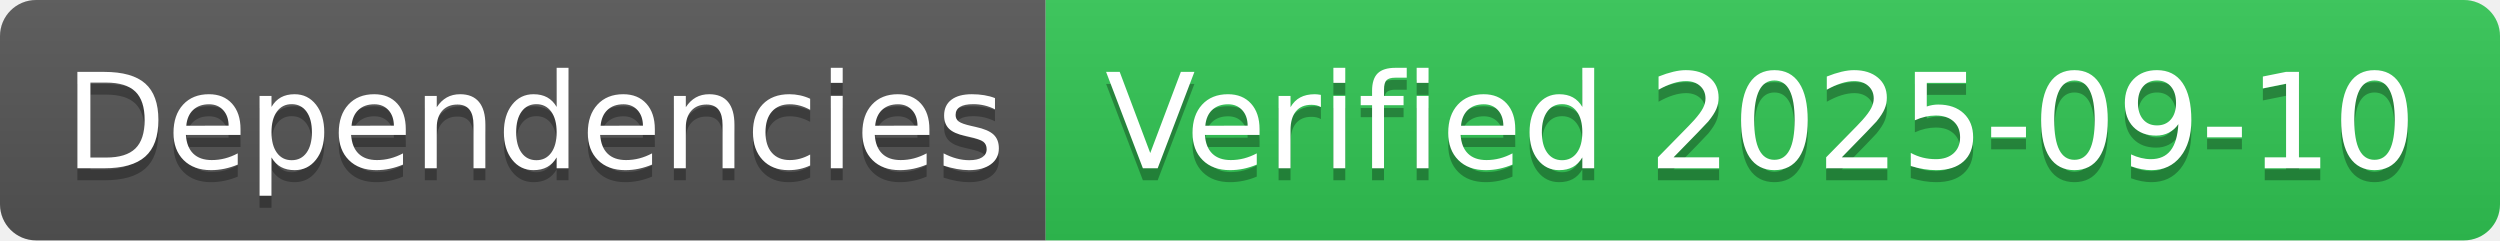
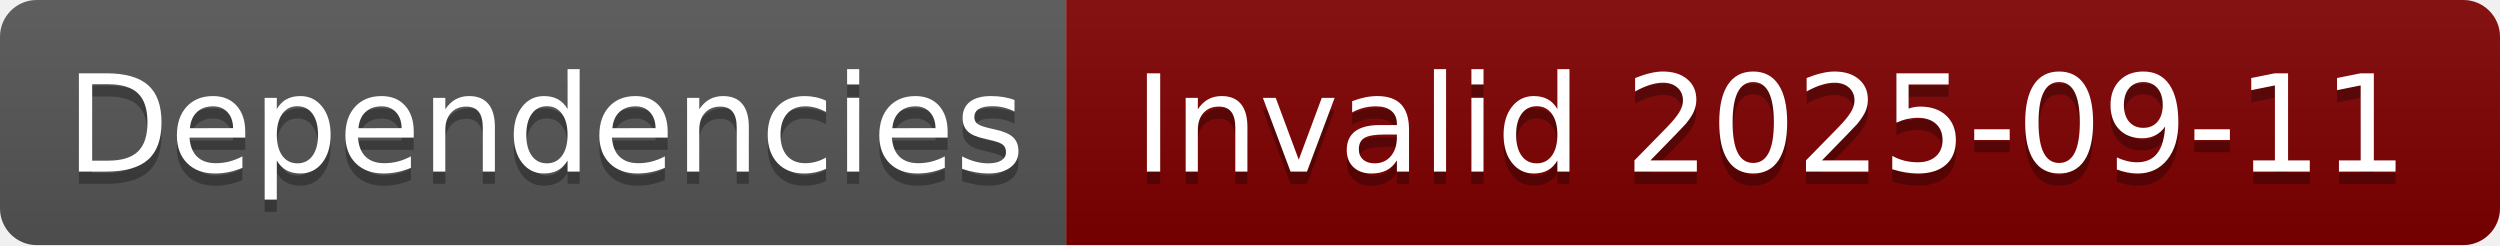
- <svg xmlns="http://www.w3.org/2000/svg" width="208" height="20" role="img" aria-label="Dependencies: Verified 2025-09-10">
+ <svg xmlns="http://www.w3.org/2000/svg" width="204" height="20" role="img" aria-label="Dependencies: Invalid 2025-09-11">
  <linearGradient id="s" x2="0" y2="100%">
    <stop offset="0" stop-color="#bbb" stop-opacity=".1" />
    <stop offset="1" stop-opacity=".1" />
  </linearGradient>
  <clipPath id="r">
-     <rect width="208" height="20" rx="3" fill="#fff" />
+     <rect width="204" height="20" rx="3" fill="#fff" />
  </clipPath>
  <g clip-path="url(#r)">
    <rect width="87" height="20" fill="#555" />
-     <rect x="87" width="121" height="20" fill="#31c653" />
-     <rect width="208" height="20" fill="url(#s)" />
+     <rect x="87" width="117" height="20" fill="#800000" />
+     <rect width="204" height="20" fill="url(#s)" />
  </g>
  <g fill="#fff" text-anchor="middle" font-family="Verdana,Geneva,DejaVu Sans,sans-serif" text-rendering="geometricPrecision" font-size="110">
    <text aria-hidden="true" x="445" y="150" fill="#010101" fill-opacity=".3" transform="scale(.1)" textLength="770">Dependencies</text>
    <text x="445" y="140" transform="scale(.1)" fill="#fff" textLength="770">Dependencies</text>
-     <text aria-hidden="true" x="1465" y="150" fill="#010101" fill-opacity=".3" transform="scale(.1)" textLength="1110">Verified 2025-09-10</text>
-     <text x="1465" y="140" transform="scale(.1)" fill="#fff" textLength="1110">Verified 2025-09-10</text>
+     <text aria-hidden="true" x="1445" y="150" fill="#010101" fill-opacity=".3" transform="scale(.1)" textLength="1070">Invalid 2025-09-11</text>
+     <text x="1445" y="140" transform="scale(.1)" fill="#fff" textLength="1070">Invalid 2025-09-11</text>
  </g>
</svg>
